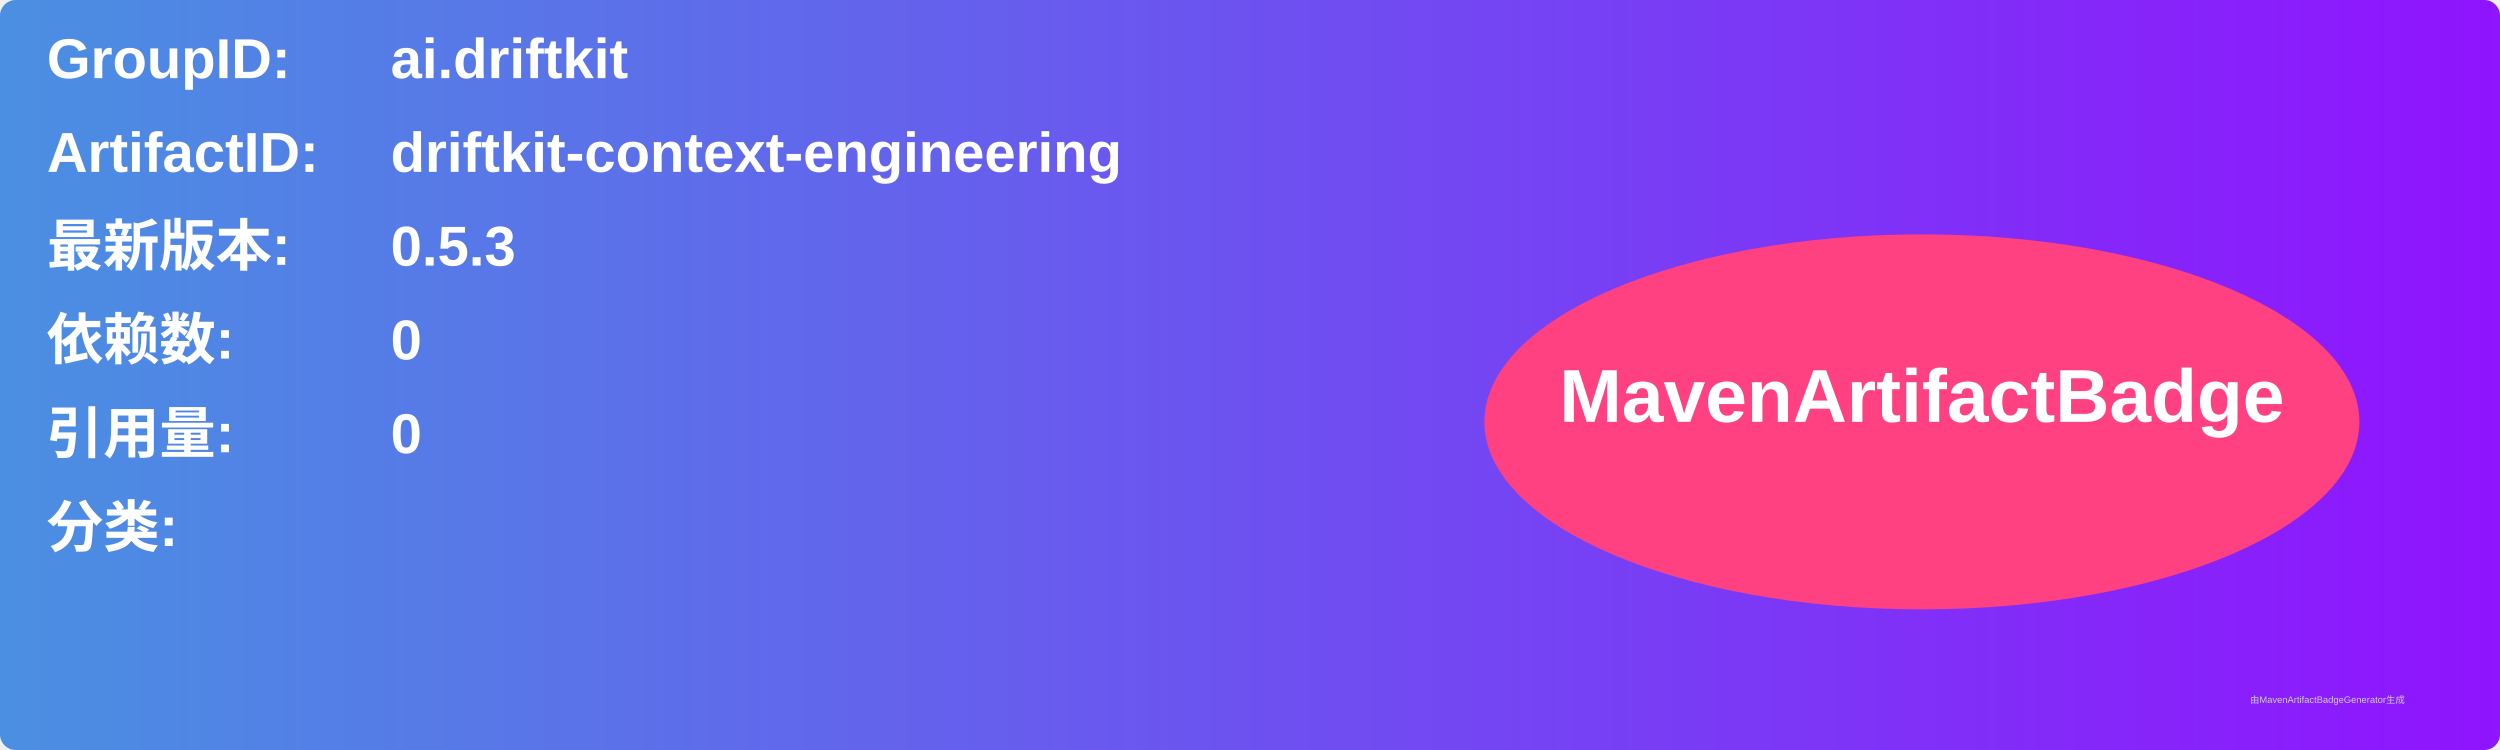
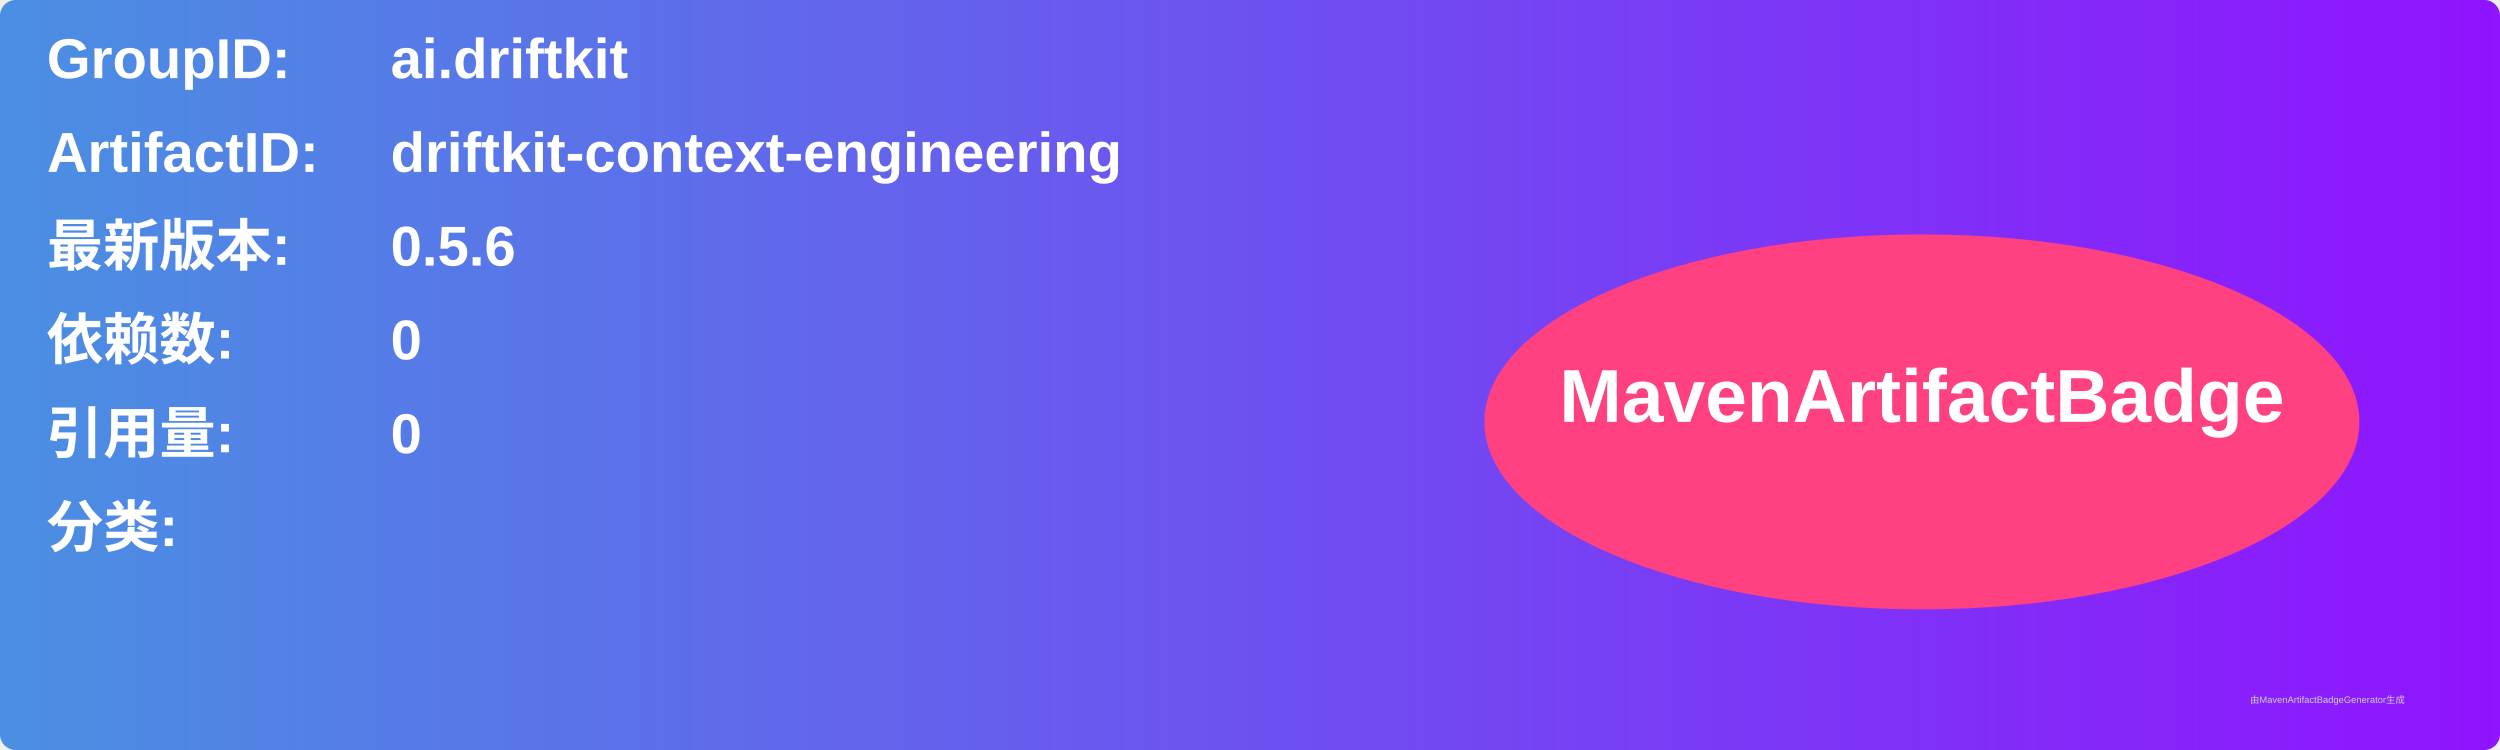
<svg xmlns="http://www.w3.org/2000/svg" width="800" height="240" viewBox="0 0 800 240">
  <linearGradient id="grad" x1="0%" y1="0%" x2="100%" y2="0%">
    <stop offset="0%" stop-color="#4a90e2" />
    <stop offset="100%" stop-color="#9013fe" />
  </linearGradient>
  <rect width="100%" height="100%" rx="5" ry="5" fill="url(#grad)" />
  <g transform="translate(15, 15)">
    <text x="0" y="10" font-family="Arial" font-size="18" fill="white" font-weight="bold" width="260">GroupID:</text>
    <text x="110" y="10" font-family="Arial" font-size="18" fill="white" font-weight="bold" width="460">ai.driftkit</text>
    <text x="0" y="40" font-family="Arial" font-size="18" fill="white" font-weight="bold" width="260">ArtifactID:</text>
    <text x="110" y="40" font-family="Arial" font-size="18" fill="white" font-weight="bold" width="460">driftkit-context-engineering</text>
    <text x="0" y="70" font-family="Arial" font-size="18" fill="white" font-weight="bold">最新版本:</text>
    <text x="110" y="70" font-family="Arial" font-size="18" fill="white" font-weight="bold">
-       <tspan font-weight="bold">0.5.3</tspan>
+       <tspan font-weight="bold">0.5.6</tspan>
    </text>
    <text x="0" y="100" font-family="Arial" font-size="18" fill="white" font-weight="bold">依赖数: </text>
    <text x="110" y="100" font-family="Arial" font-size="18" fill="white">
      <tspan font-weight="bold">0</tspan>
    </text>
    <text x="0" y="130" font-family="Arial" font-size="18" fill="white" font-weight="bold">引用量: </text>
    <text x="110" y="130" font-family="Arial" font-size="18" fill="white">
      <tspan font-weight="bold">0</tspan>
    </text>
    <text x="0" y="160" font-family="Arial" font-size="18" fill="white" font-weight="bold">分类:</text>
    <text x="10" y="190" font-family="Arial" font-size="10" fill="white">
      <tspan font-weight="bold" />
    </text>
    <ellipse cx="600" cy="120" rx="140" ry="60" fill="#ff4081" />
    <text x="600" y="120" text-anchor="middle" font-family="Arial" font-size="24" fill="white" font-weight="bold">MavenArtifactBadge</text>
  </g>
  <text x="720" y="225" font-family="Arial" font-size="3" fill="#d0d0d0">由MavenArtifactBadgeGenerator生成</text>
</svg>
